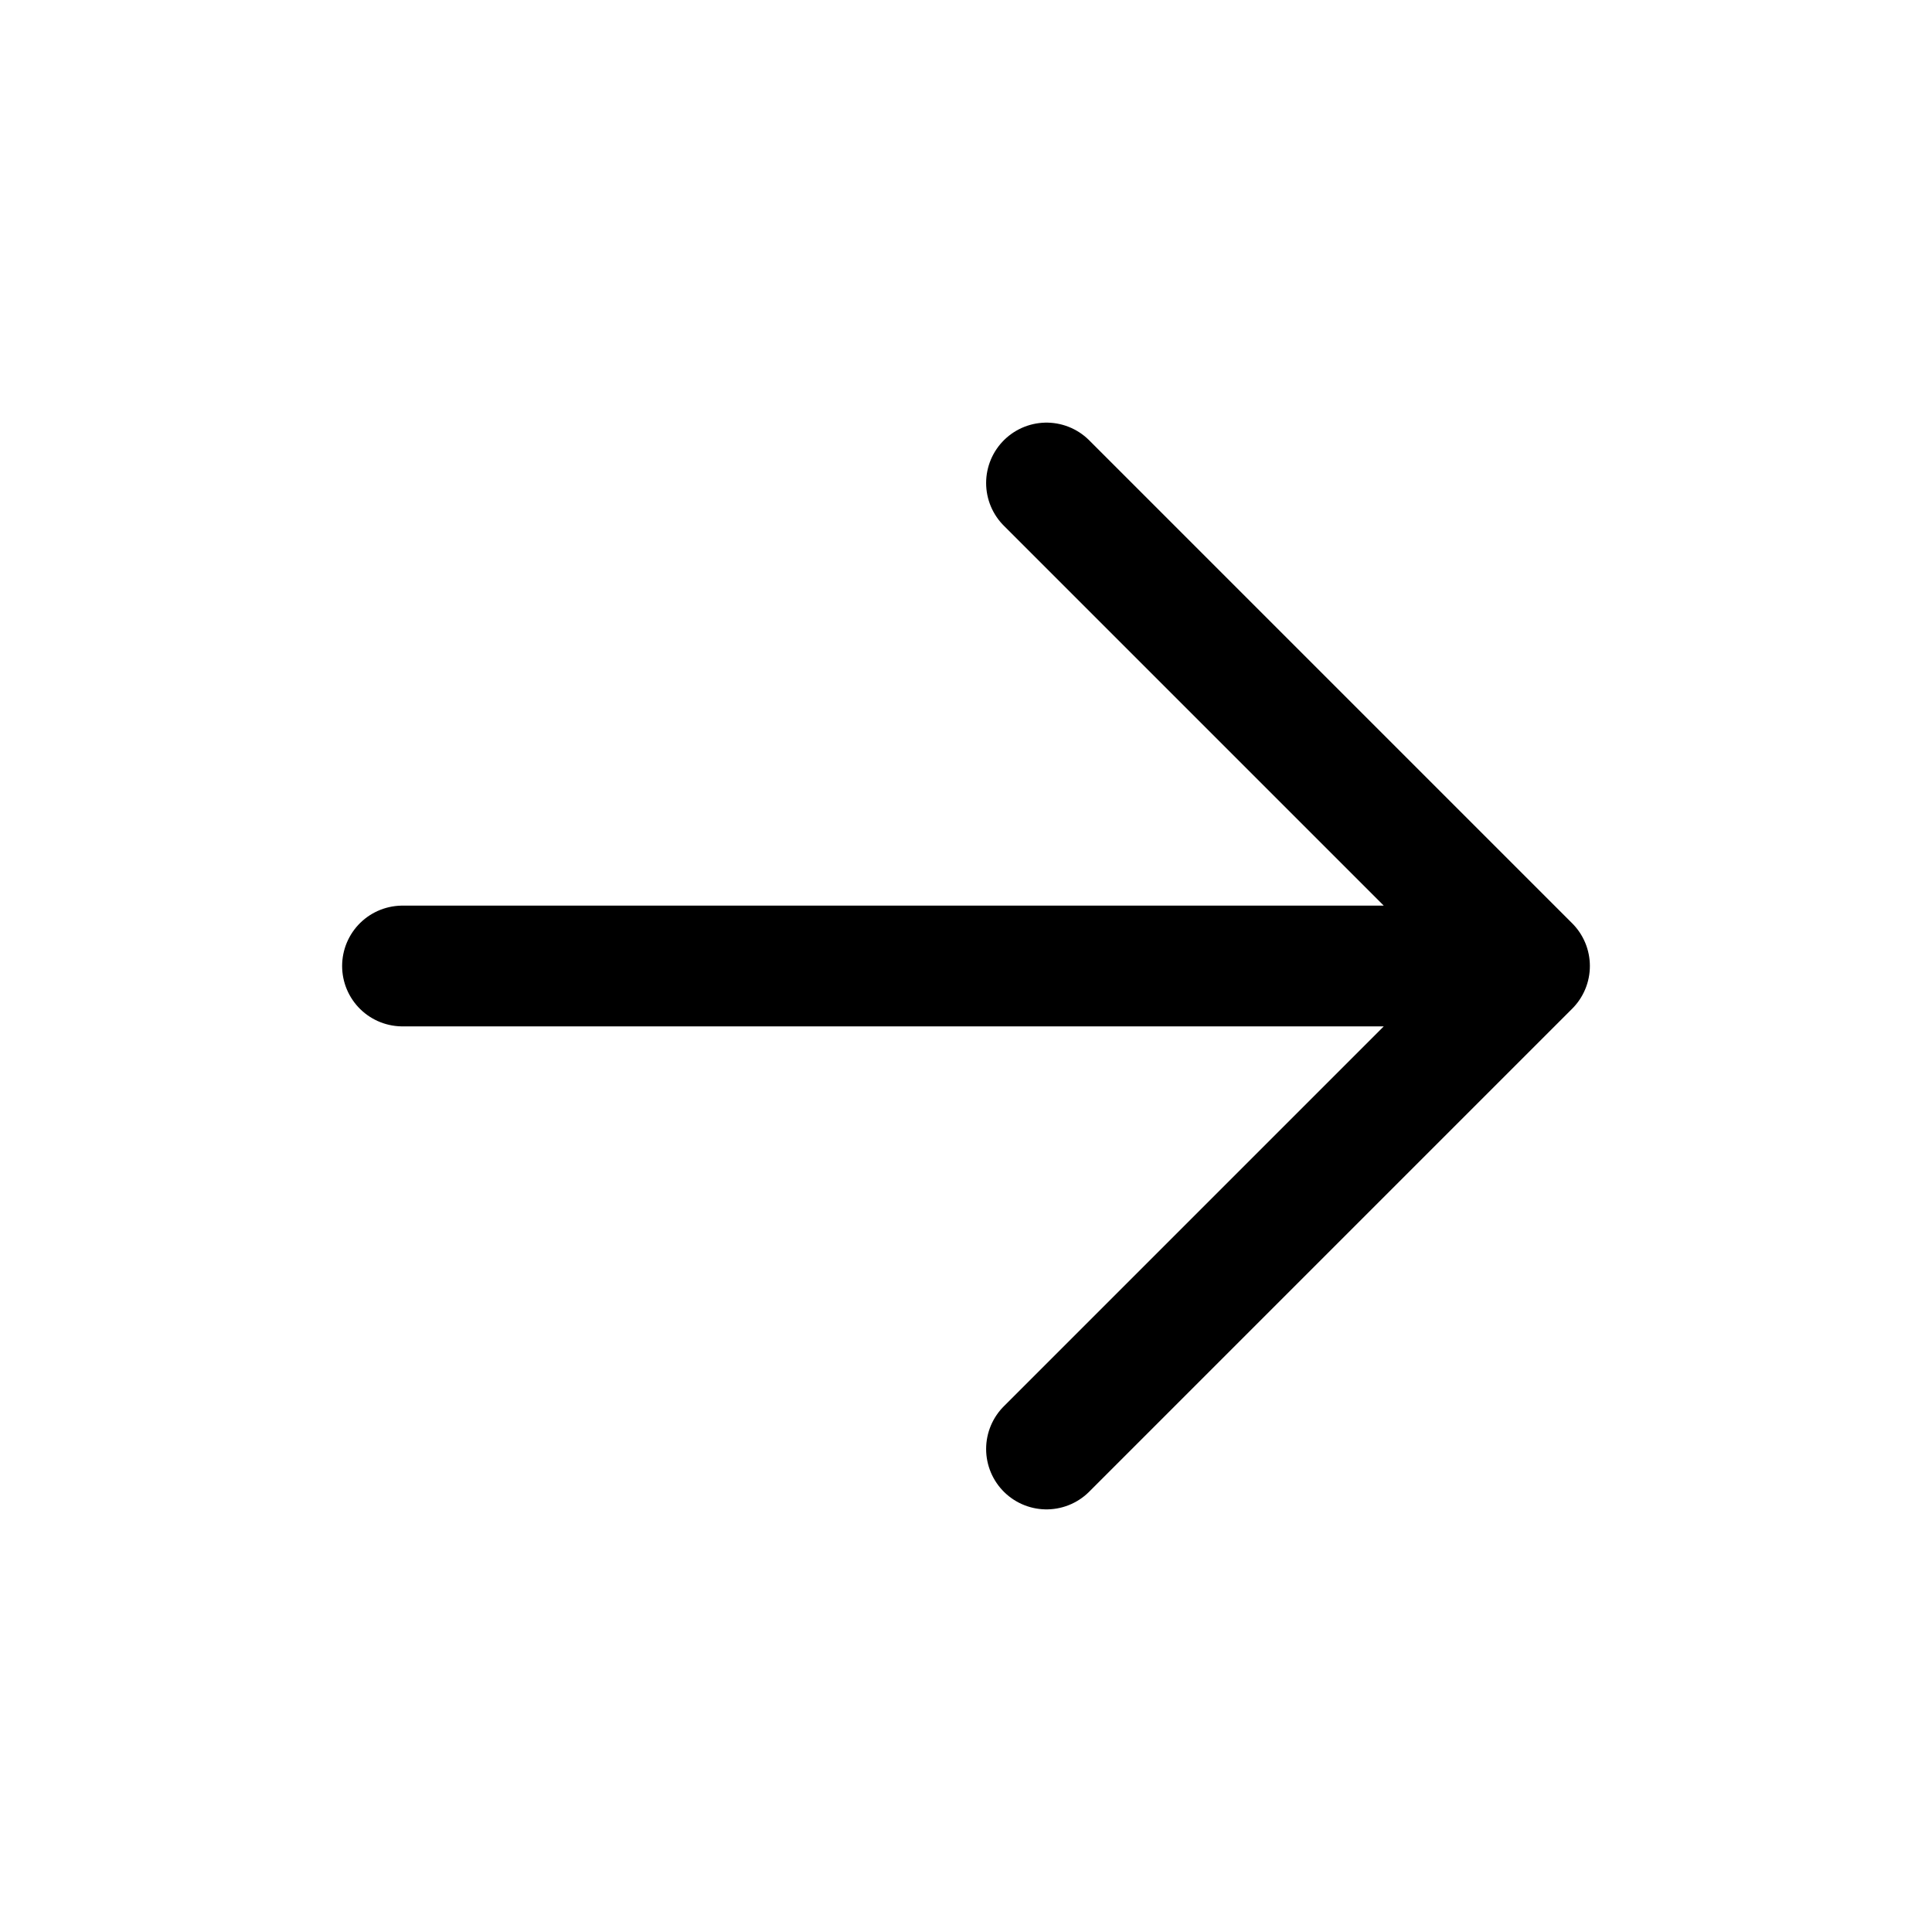
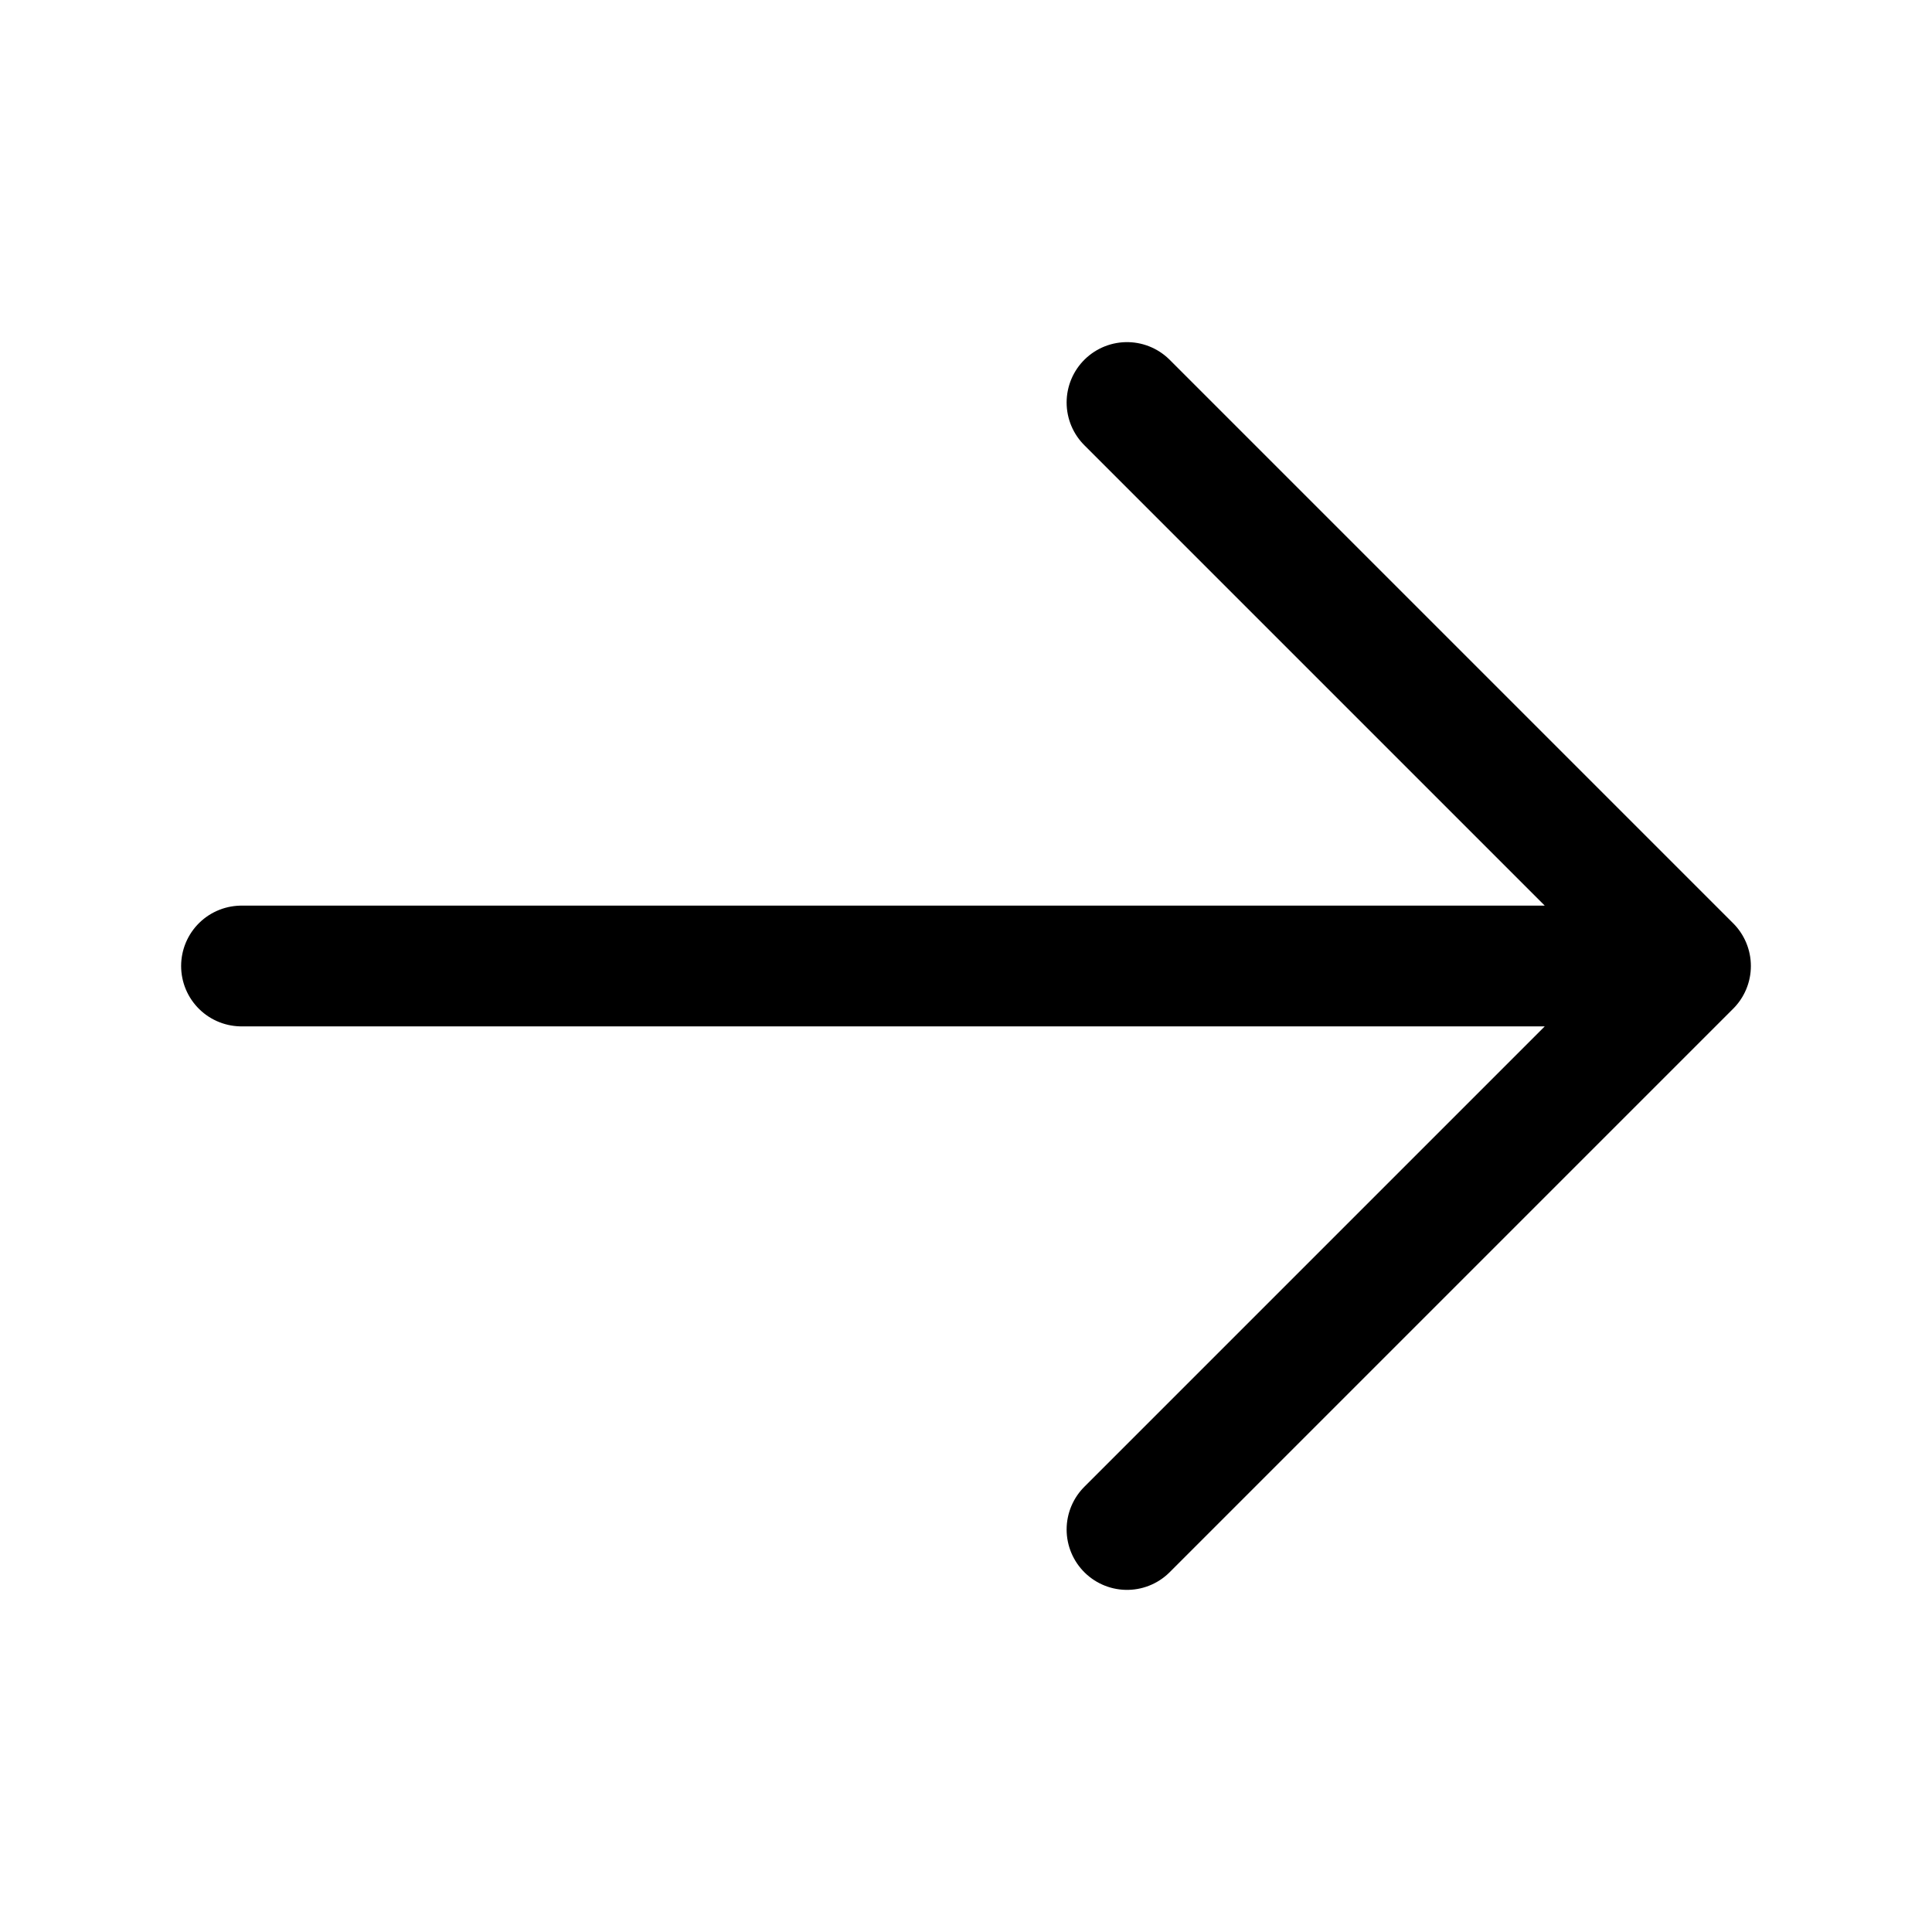
<svg xmlns="http://www.w3.org/2000/svg" viewBox="0 0 24 24">
-   <path d="M5 12h14M13 6l6 6-6 6" fill="none" stroke="#000" stroke-width="1.5" stroke-linecap="round" stroke-linejoin="round" />
+   <path d="M3 12h18M14 5l7 7-7 7" fill="none" stroke="#000" stroke-width="1.5" stroke-linecap="round" stroke-linejoin="round" />
</svg>
